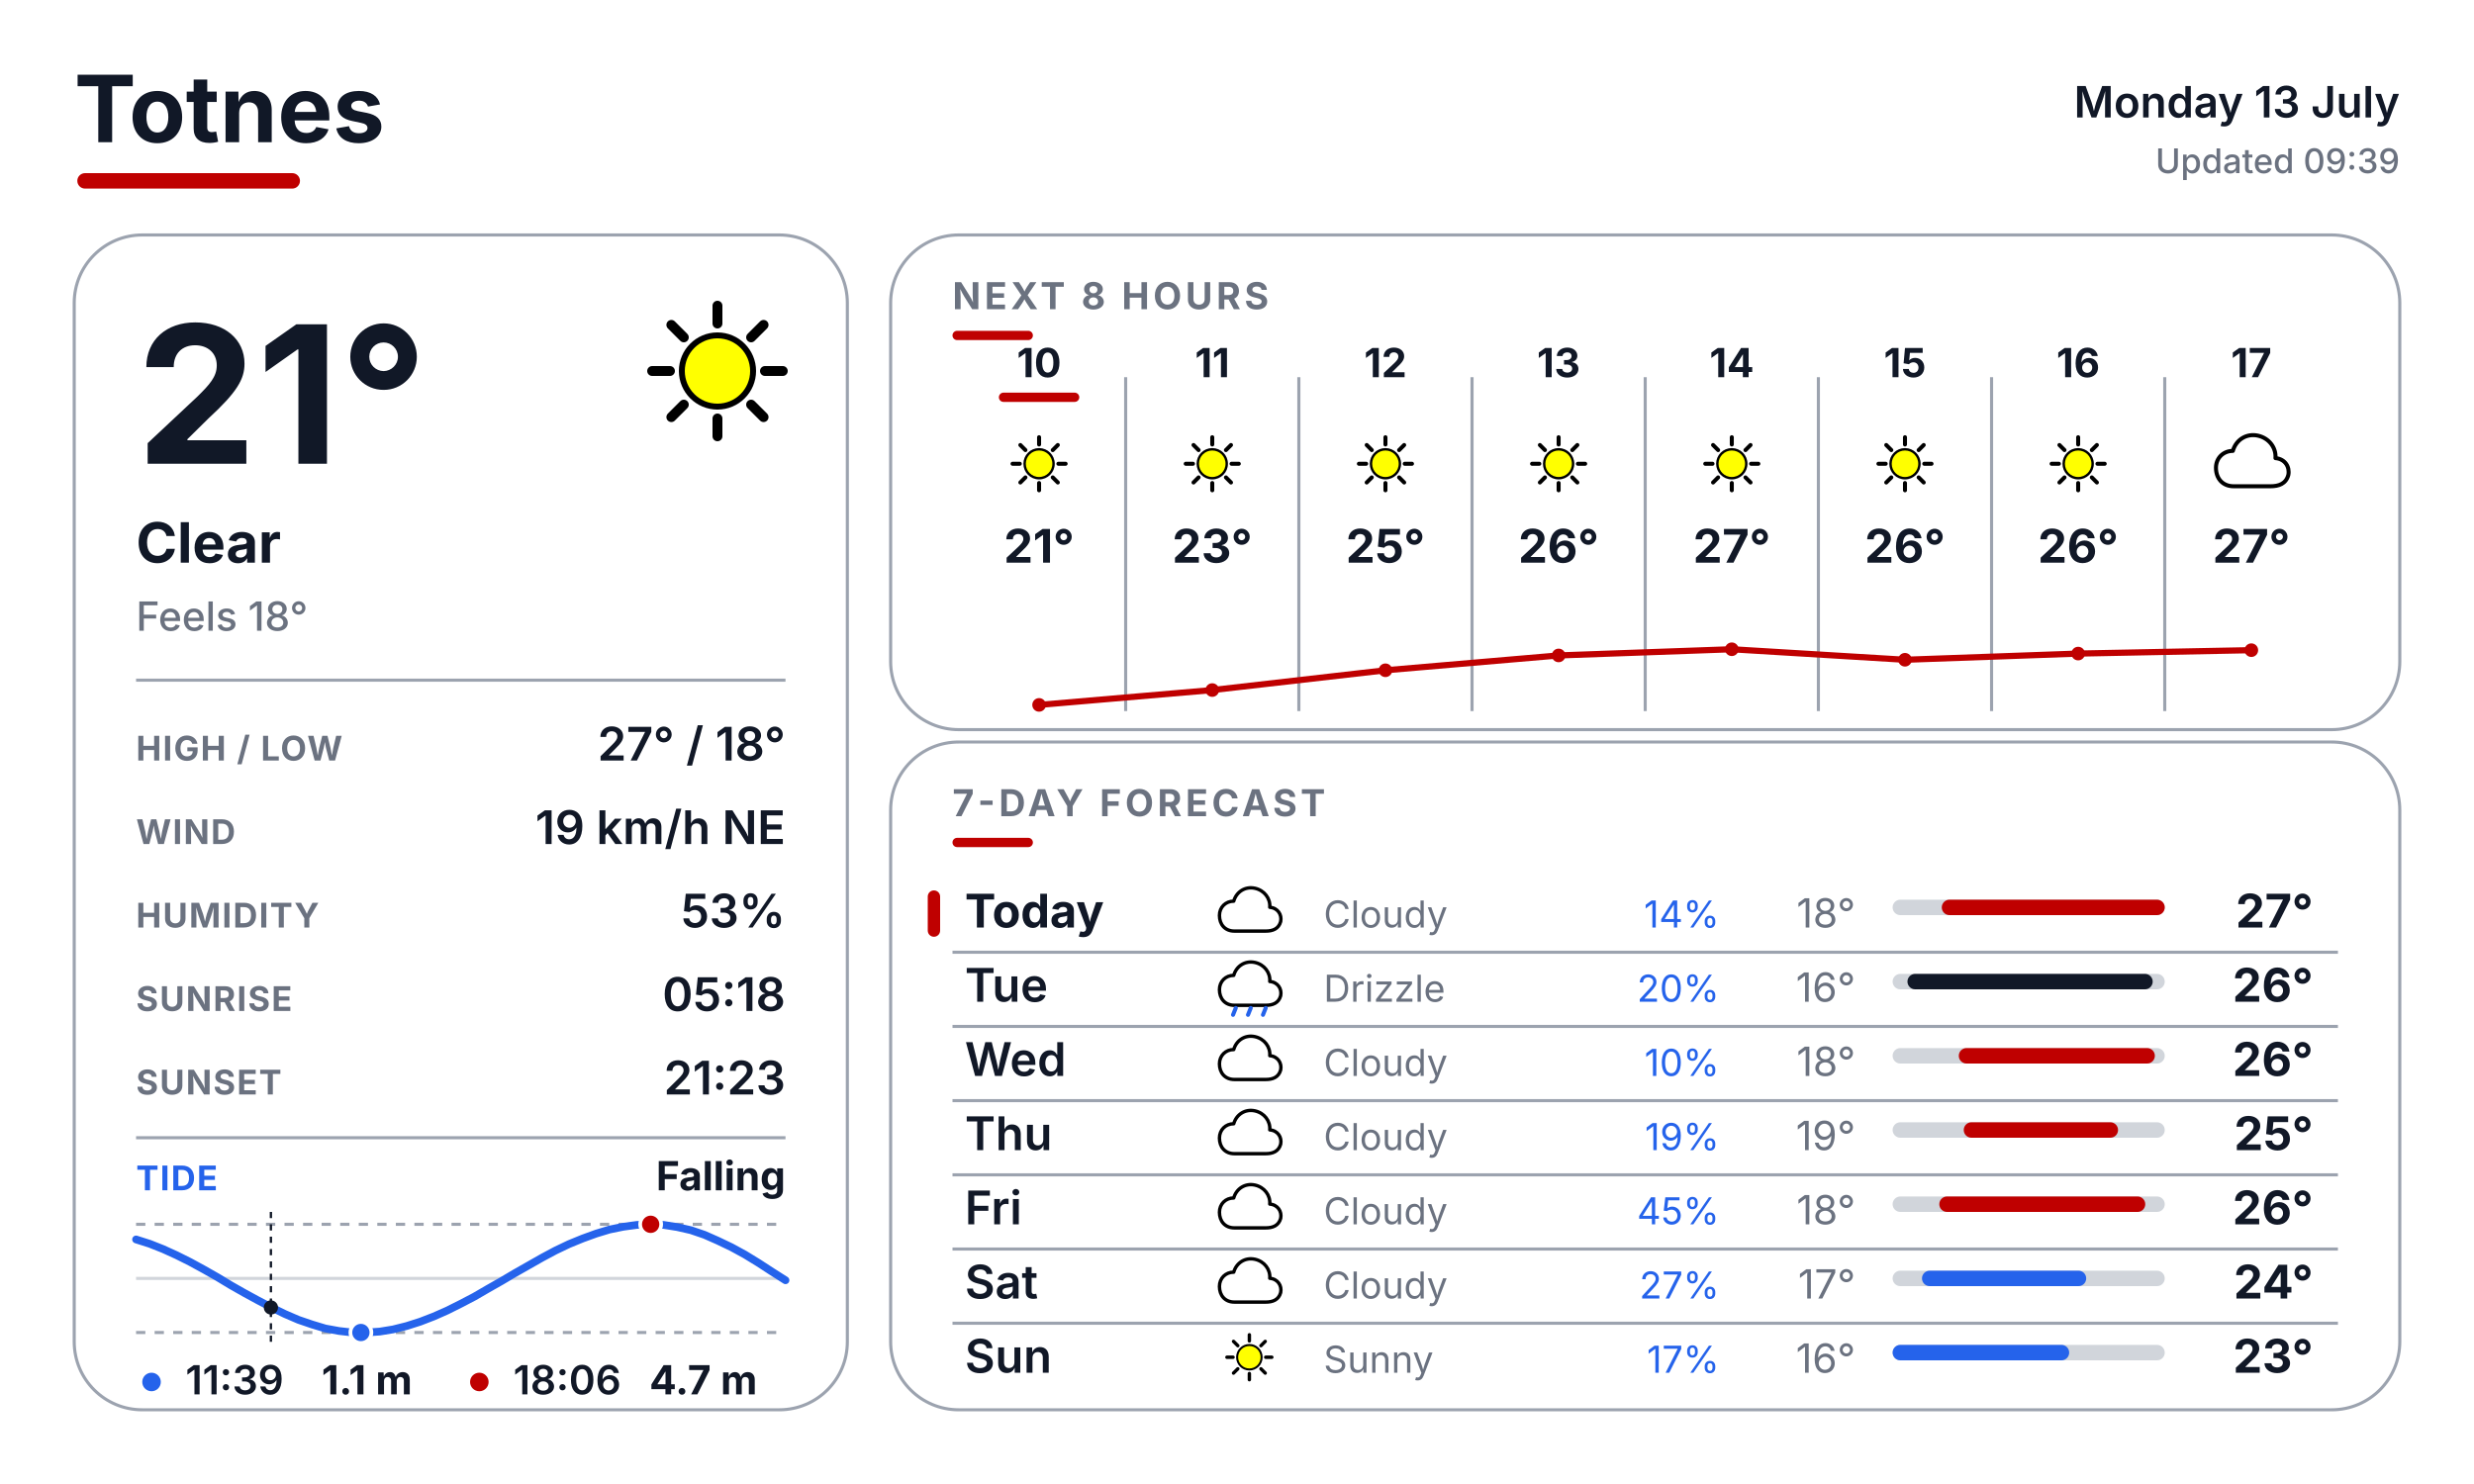
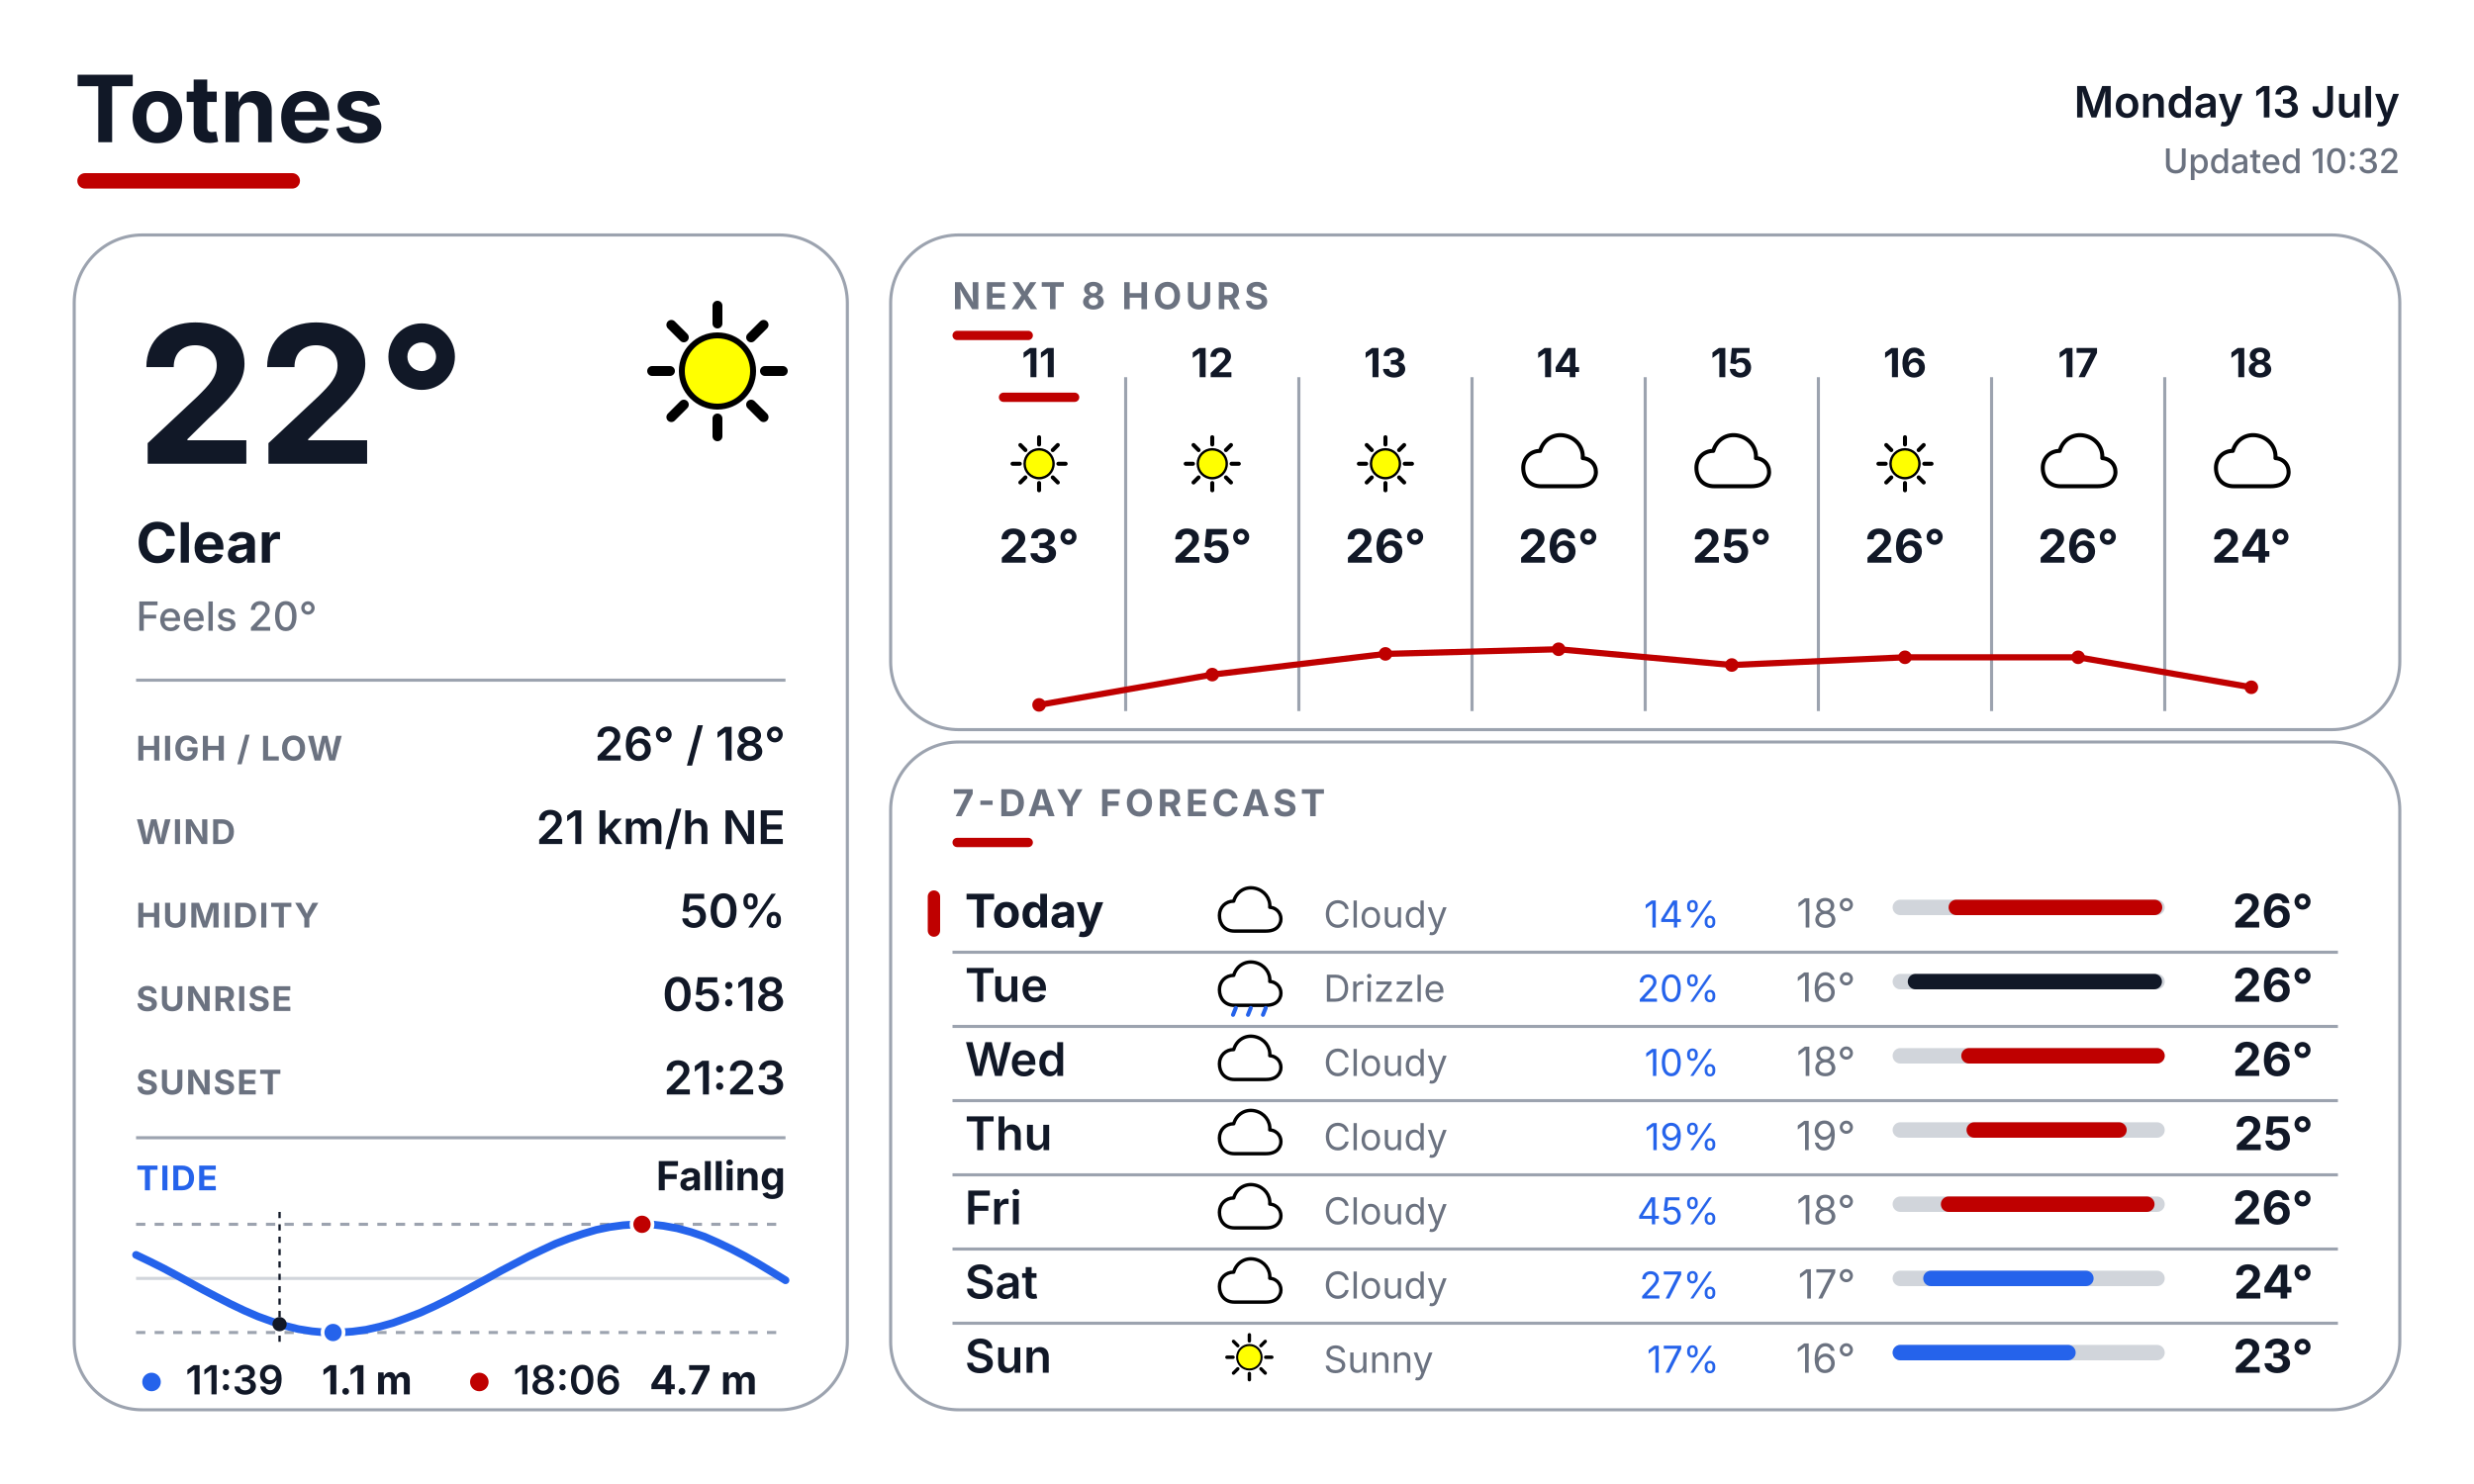
<svg xmlns="http://www.w3.org/2000/svg" width="800" height="480" viewBox="0 0 800 480" fill="none">
  <defs>
    <style>
      text { font-family: Inter, Arial, Helvetica, sans-serif; }
      .place { font-size: 30px; font-weight: 700; fill: #111827; }
      .date { font-size: 14px; font-weight: 600; fill: #111827; }
      .updated { font-size: 11px; font-weight: 500; fill: #6B7280; }
      .temp { font-size: 62px; font-weight: 700; fill: #111827; }
      .cond { font-size: 18px; font-weight: 700; fill: #111827; }
      .feels { font-size: 13px; font-weight: 500; fill: #6B7280; }
      .slabel { font-size: 11px; font-weight: 700; letter-spacing: 0.04em; fill: #6B7280; }
      .svalue { font-size: 15px; font-weight: 600; fill: #111827; }
      .sec { font-size: 12px; font-weight: 700; letter-spacing: 0.10em; fill: #6B7280; }
      .tidelabel { font-size: 11px; font-weight: 700; letter-spacing: 0.04em; fill: #2563EB; }
      .tidestate { font-size: 13px; font-weight: 700; fill: #111827; }
    </style>
  </defs>
  <rect width="800" height="480" fill="#FFFFFF" />
  <text x="24" y="46" class="place">Totnes</text>
  <rect x="25" y="56" width="72" height="5" rx="2.5" fill="#BF0000" />
  <text x="776" y="38" text-anchor="end" class="date">Monday 13 July</text>
-   <text x="776" y="56" text-anchor="end" class="updated">Updated 09:39</text>
+   <text x="776" y="56" text-anchor="end" class="updated">Updated 10:32</text>
  <rect x="24" y="76" width="250" height="380" rx="22" fill="#FFFFFF" stroke="#9CA3AF" stroke-width="1" />
  <rect x="288" y="76" width="488" height="160" rx="22" fill="#FFFFFF" stroke="#9CA3AF" stroke-width="1" />
  <rect x="288" y="240" width="488" height="216" rx="22" fill="#FFFFFF" stroke="#9CA3AF" stroke-width="1" />
  <g transform="translate(200.0 88.0) scale(0.64)">
    <line x1="74.0" y1="50.0" x2="83.0" y2="50.0" stroke="#000000" stroke-width="5" stroke-linecap="round" />
    <line x1="67.0" y1="67.0" x2="73.3" y2="73.3" stroke="#000000" stroke-width="5" stroke-linecap="round" />
    <line x1="50.0" y1="74.0" x2="50.0" y2="83.0" stroke="#000000" stroke-width="5" stroke-linecap="round" />
    <line x1="33.0" y1="67.0" x2="26.7" y2="73.3" stroke="#000000" stroke-width="5" stroke-linecap="round" />
    <line x1="26.0" y1="50.0" x2="17.0" y2="50.0" stroke="#000000" stroke-width="5" stroke-linecap="round" />
    <line x1="33.0" y1="33.0" x2="26.7" y2="26.7" stroke="#000000" stroke-width="5" stroke-linecap="round" />
    <line x1="50.0" y1="26.0" x2="50.0" y2="17.0" stroke="#000000" stroke-width="5" stroke-linecap="round" />
    <line x1="67.0" y1="33.0" x2="73.3" y2="26.7" stroke="#000000" stroke-width="5" stroke-linecap="round" />
    <circle cx="50" cy="50" r="18" fill="#FFFF00" stroke="black" stroke-width="3" />
  </g>
-   <text x="44" y="150" class="temp">21°</text>
+   <text x="44" y="150" class="temp">22°</text>
  <text x="44" y="182" class="cond">Clear</text>
-   <text x="44" y="204" class="feels">Feels 18°</text>
+   <text x="44" y="204" class="feels">Feels 20°</text>
  <line x1="44" y1="220" x2="254" y2="220" stroke="#9CA3AF" stroke-width="1" />
  <text x="44" y="246" class="slabel">HIGH / LOW</text>
-   <text x="254" y="246" text-anchor="end" class="svalue">27° / 18°</text>
+   <text x="254" y="246" text-anchor="end" class="svalue">26° / 18°</text>
  <text x="44" y="273" class="slabel">WIND</text>
-   <text x="254" y="273" text-anchor="end" class="svalue">19 km/h NE</text>
+   <text x="254" y="273" text-anchor="end" class="svalue">21 km/h NE</text>
  <text x="44" y="300" class="slabel">HUMIDITY</text>
-   <text x="254" y="300" text-anchor="end" class="svalue">53%</text>
+   <text x="254" y="300" text-anchor="end" class="svalue">50%</text>
  <text x="44" y="327" class="slabel">SUNRISE</text>
  <text x="254" y="327" text-anchor="end" class="svalue">05:18</text>
  <text x="44" y="354" class="slabel">SUNSET</text>
  <text x="254" y="354" text-anchor="end" class="svalue">21:23</text>
  <line x1="44" y1="368" x2="254" y2="368" stroke="#9CA3AF" stroke-width="1" />
  <text x="44" y="385" class="tidelabel">TIDE</text>
  <text x="254" y="385" text-anchor="end" class="tidestate">Falling</text>
  <line x1="44" y1="396" x2="254" y2="396" stroke="#9CA3AF" stroke-width="1" stroke-dasharray="3 3" />
  <line x1="44" y1="431" x2="254" y2="431" stroke="#9CA3AF" stroke-width="1" stroke-dasharray="3 3" />
  <line x1="44" y1="413.5" x2="254" y2="413.5" stroke="#D1D5DB" stroke-width="1" />
-   <polyline points="44.0,400.9 48.4,402.3 52.7,404.0 57.1,406.0 61.5,408.2 65.9,410.6 70.3,413.1 74.6,415.7 79.0,418.2 83.4,420.6 87.8,422.9 92.1,425.0 96.5,426.9 100.9,428.4 105.2,429.7 109.6,430.5 114.0,431.0 118.4,431.0 122.8,430.7 127.1,430.0 131.5,428.9 135.9,427.5 140.3,425.8 144.6,423.9 149.0,421.7 153.4,419.4 157.7,416.9 162.1,414.4 166.5,411.8 170.9,409.3 175.3,406.8 179.6,404.5 184.0,402.4 188.4,400.6 192.8,399.0 197.1,397.7 201.5,396.8 205.9,396.2 210.2,396.0 214.6,396.2 219.0,396.9 223.4,397.9 227.8,399.4 232.1,401.3 236.5,403.4 240.9,405.8 245.3,408.5 249.6,411.3 254.0,414.1" fill="none" stroke="#2563EB" stroke-width="2.5" stroke-linecap="round" stroke-linejoin="round" />
-   <line x1="87.6" y1="392" x2="87.6" y2="435" stroke="#111827" stroke-width="0.75" stroke-dasharray="2 2" />
-   <circle cx="87.6" cy="422.9" r="2.3" fill="#111827" />
-   <circle cx="210.4" cy="396.0" r="3.4" fill="#BF0000" stroke="#FFFFFF" stroke-width="1.2" />
-   <circle cx="116.7" cy="431.0" r="3.4" fill="#2563EB" stroke="#FFFFFF" stroke-width="1.2" />
+   <polyline points="44.0,405.9 48.4,408.0 52.8,410.2 57.1,412.5 61.5,414.9 65.9,417.3 70.3,419.6 74.6,421.8 79.0,423.9 83.4,425.8 87.8,427.4 92.1,428.8 96.5,429.9 100.9,430.6 105.3,431.0 109.6,431.0 114.0,430.7 118.4,430.1 122.8,429.1 127.1,427.9 131.5,426.3 135.9,424.6 140.3,422.6 144.6,420.5 149.0,418.2 153.4,415.8 157.8,413.4 162.1,411.0 166.5,408.7 170.9,406.4 175.3,404.3 179.6,402.3 184.0,400.6 188.4,399.1 192.8,397.8 197.1,396.9 201.5,396.3 205.9,396.0 210.3,396.0 214.6,396.5 219.0,397.3 223.4,398.5 227.8,400.0 232.1,401.9 236.5,404.0 240.9,406.3 245.3,408.8 249.6,411.4 254.0,414.1" fill="none" stroke="#2563EB" stroke-width="2.5" stroke-linecap="round" stroke-linejoin="round" />
+   <line x1="90.4" y1="392" x2="90.4" y2="435" stroke="#111827" stroke-width="0.75" stroke-dasharray="2 2" />
+   <circle cx="90.4" cy="428.3" r="2.3" fill="#111827" />
+   <circle cx="207.6" cy="396.0" r="3.4" fill="#BF0000" stroke="#FFFFFF" stroke-width="1.2" />
+   <circle cx="107.7" cy="431.0" r="3.4" fill="#2563EB" stroke="#FFFFFF" stroke-width="1.2" />
  <circle cx="49" cy="447" r="3" fill="#2563EB" />
  <text x="60" y="451" font-family="Inter, Arial, Helvetica, sans-serif" font-size="13" font-weight="600" fill="#111827">11:39</text>
  <text x="104" y="451" font-family="Inter, Arial, Helvetica, sans-serif" font-size="13" font-weight="700" fill="#111827">1.1 m</text>
  <circle cx="155" cy="447" r="3" fill="#BF0000" />
  <text x="166" y="451" font-family="Inter, Arial, Helvetica, sans-serif" font-size="13" font-weight="600" fill="#111827">18:06</text>
  <text x="210" y="451" font-family="Inter, Arial, Helvetica, sans-serif" font-size="13" font-weight="700" fill="#111827">4.7 m</text>
  <text x="308" y="100" class="sec">NEXT 8 HOURS</text>
  <rect x="308" y="107" width="26" height="3" rx="1.5" fill="#BF0000" />
  <line x1="364" y1="122" x2="364" y2="230" stroke="#9CA3AF" stroke-width="1" />
  <line x1="420" y1="122" x2="420" y2="230" stroke="#9CA3AF" stroke-width="1" />
  <line x1="476" y1="122" x2="476" y2="230" stroke="#9CA3AF" stroke-width="1" />
  <line x1="532" y1="122" x2="532" y2="230" stroke="#9CA3AF" stroke-width="1" />
  <line x1="588" y1="122" x2="588" y2="230" stroke="#9CA3AF" stroke-width="1" />
  <line x1="644" y1="122" x2="644" y2="230" stroke="#9CA3AF" stroke-width="1" />
  <line x1="700" y1="122" x2="700" y2="230" stroke="#9CA3AF" stroke-width="1" />
-   <text x="336" y="122" text-anchor="middle" font-family="Inter, Arial, Helvetica, sans-serif" font-size="13" font-weight="700" fill="#111827">10</text>
+   <text x="336" y="122" text-anchor="middle" font-family="Inter, Arial, Helvetica, sans-serif" font-size="13" font-weight="700" fill="#111827">11</text>
  <rect x="323" y="127" width="26" height="3" rx="1.5" fill="#BF0000" />
  <g transform="translate(323.0 137.0) scale(0.26)">
    <line x1="74.0" y1="50.0" x2="83.0" y2="50.0" stroke="#000000" stroke-width="5" stroke-linecap="round" />
    <line x1="67.0" y1="67.0" x2="73.3" y2="73.3" stroke="#000000" stroke-width="5" stroke-linecap="round" />
    <line x1="50.0" y1="74.0" x2="50.0" y2="83.0" stroke="#000000" stroke-width="5" stroke-linecap="round" />
    <line x1="33.0" y1="67.0" x2="26.7" y2="73.3" stroke="#000000" stroke-width="5" stroke-linecap="round" />
    <line x1="26.0" y1="50.0" x2="17.0" y2="50.0" stroke="#000000" stroke-width="5" stroke-linecap="round" />
    <line x1="33.0" y1="33.0" x2="26.7" y2="26.7" stroke="#000000" stroke-width="5" stroke-linecap="round" />
    <line x1="50.0" y1="26.0" x2="50.0" y2="17.0" stroke="#000000" stroke-width="5" stroke-linecap="round" />
    <line x1="67.0" y1="33.0" x2="73.3" y2="26.7" stroke="#000000" stroke-width="5" stroke-linecap="round" />
    <circle cx="50" cy="50" r="18" fill="#FFFF00" stroke="black" stroke-width="3" />
  </g>
-   <text x="336" y="182" text-anchor="middle" font-family="Inter, Arial, Helvetica, sans-serif" font-size="15" font-weight="700" fill="#111827">21°</text>
-   <text x="392" y="122" text-anchor="middle" font-family="Inter, Arial, Helvetica, sans-serif" font-size="13" font-weight="700" fill="#111827">11</text>
+   <text x="336" y="182" text-anchor="middle" font-family="Inter, Arial, Helvetica, sans-serif" font-size="15" font-weight="700" fill="#111827">23°</text>
+   <text x="392" y="122" text-anchor="middle" font-family="Inter, Arial, Helvetica, sans-serif" font-size="13" font-weight="700" fill="#111827">12</text>
  <g transform="translate(379.0 137.0) scale(0.26)">
    <line x1="74.0" y1="50.0" x2="83.0" y2="50.0" stroke="#000000" stroke-width="5" stroke-linecap="round" />
    <line x1="67.0" y1="67.0" x2="73.3" y2="73.3" stroke="#000000" stroke-width="5" stroke-linecap="round" />
    <line x1="50.0" y1="74.0" x2="50.0" y2="83.0" stroke="#000000" stroke-width="5" stroke-linecap="round" />
    <line x1="33.0" y1="67.0" x2="26.7" y2="73.3" stroke="#000000" stroke-width="5" stroke-linecap="round" />
    <line x1="26.0" y1="50.0" x2="17.0" y2="50.0" stroke="#000000" stroke-width="5" stroke-linecap="round" />
    <line x1="33.0" y1="33.0" x2="26.7" y2="26.7" stroke="#000000" stroke-width="5" stroke-linecap="round" />
    <line x1="50.0" y1="26.0" x2="50.0" y2="17.0" stroke="#000000" stroke-width="5" stroke-linecap="round" />
    <line x1="67.0" y1="33.0" x2="73.3" y2="26.7" stroke="#000000" stroke-width="5" stroke-linecap="round" />
    <circle cx="50" cy="50" r="18" fill="#FFFF00" stroke="black" stroke-width="3" />
  </g>
-   <text x="392" y="182" text-anchor="middle" font-family="Inter, Arial, Helvetica, sans-serif" font-size="15" font-weight="700" fill="#111827">23°</text>
-   <text x="448" y="122" text-anchor="middle" font-family="Inter, Arial, Helvetica, sans-serif" font-size="13" font-weight="700" fill="#111827">12</text>
+   <text x="392" y="182" text-anchor="middle" font-family="Inter, Arial, Helvetica, sans-serif" font-size="15" font-weight="700" fill="#111827">25°</text>
+   <text x="448" y="122" text-anchor="middle" font-family="Inter, Arial, Helvetica, sans-serif" font-size="13" font-weight="700" fill="#111827">13</text>
  <g transform="translate(435.0 137.0) scale(0.26)">
    <line x1="74.0" y1="50.0" x2="83.0" y2="50.0" stroke="#000000" stroke-width="5" stroke-linecap="round" />
    <line x1="67.0" y1="67.0" x2="73.3" y2="73.3" stroke="#000000" stroke-width="5" stroke-linecap="round" />
    <line x1="50.0" y1="74.0" x2="50.0" y2="83.0" stroke="#000000" stroke-width="5" stroke-linecap="round" />
    <line x1="33.0" y1="67.0" x2="26.7" y2="73.3" stroke="#000000" stroke-width="5" stroke-linecap="round" />
    <line x1="26.0" y1="50.0" x2="17.0" y2="50.0" stroke="#000000" stroke-width="5" stroke-linecap="round" />
    <line x1="33.0" y1="33.0" x2="26.7" y2="26.7" stroke="#000000" stroke-width="5" stroke-linecap="round" />
    <line x1="50.0" y1="26.0" x2="50.0" y2="17.0" stroke="#000000" stroke-width="5" stroke-linecap="round" />
    <line x1="67.0" y1="33.0" x2="73.3" y2="26.7" stroke="#000000" stroke-width="5" stroke-linecap="round" />
    <circle cx="50" cy="50" r="18" fill="#FFFF00" stroke="black" stroke-width="3" />
  </g>
-   <text x="448" y="182" text-anchor="middle" font-family="Inter, Arial, Helvetica, sans-serif" font-size="15" font-weight="700" fill="#111827">25°</text>
-   <text x="504" y="122" text-anchor="middle" font-family="Inter, Arial, Helvetica, sans-serif" font-size="13" font-weight="700" fill="#111827">13</text>
+   <text x="448" y="182" text-anchor="middle" font-family="Inter, Arial, Helvetica, sans-serif" font-size="15" font-weight="700" fill="#111827">26°</text>
+   <text x="504" y="122" text-anchor="middle" font-family="Inter, Arial, Helvetica, sans-serif" font-size="13" font-weight="700" fill="#111827">14</text>
  <g transform="translate(491.0 137.0) scale(0.26)">
-     <line x1="74.0" y1="50.0" x2="83.0" y2="50.0" stroke="#000000" stroke-width="5" stroke-linecap="round" />
-     <line x1="67.0" y1="67.0" x2="73.3" y2="73.3" stroke="#000000" stroke-width="5" stroke-linecap="round" />
-     <line x1="50.0" y1="74.0" x2="50.0" y2="83.0" stroke="#000000" stroke-width="5" stroke-linecap="round" />
-     <line x1="33.0" y1="67.0" x2="26.7" y2="73.3" stroke="#000000" stroke-width="5" stroke-linecap="round" />
-     <line x1="26.0" y1="50.0" x2="17.0" y2="50.0" stroke="#000000" stroke-width="5" stroke-linecap="round" />
-     <line x1="33.0" y1="33.0" x2="26.7" y2="26.7" stroke="#000000" stroke-width="5" stroke-linecap="round" />
-     <line x1="50.0" y1="26.0" x2="50.0" y2="17.0" stroke="#000000" stroke-width="5" stroke-linecap="round" />
-     <line x1="67.0" y1="33.0" x2="73.3" y2="26.7" stroke="#000000" stroke-width="5" stroke-linecap="round" />
-     <circle cx="50" cy="50" r="18" fill="#FFFF00" stroke="black" stroke-width="3" />
+     <path d="M28 78 C14 78 6 68 6 55 C6 43 15 34 27 34 C31 20 44 12 58 15 C72 18 81 30 80 43 C92 44 98 54 96 64 C93 75 84 78 74 78 Z" fill="white" stroke="black" stroke-width="5" stroke-linejoin="round" />
  </g>
  <text x="504" y="182" text-anchor="middle" font-family="Inter, Arial, Helvetica, sans-serif" font-size="15" font-weight="700" fill="#111827">26°</text>
-   <text x="560" y="122" text-anchor="middle" font-family="Inter, Arial, Helvetica, sans-serif" font-size="13" font-weight="700" fill="#111827">14</text>
+   <text x="560" y="122" text-anchor="middle" font-family="Inter, Arial, Helvetica, sans-serif" font-size="13" font-weight="700" fill="#111827">15</text>
  <g transform="translate(547.0 137.0) scale(0.26)">
-     <line x1="74.0" y1="50.0" x2="83.0" y2="50.0" stroke="#000000" stroke-width="5" stroke-linecap="round" />
-     <line x1="67.0" y1="67.0" x2="73.3" y2="73.3" stroke="#000000" stroke-width="5" stroke-linecap="round" />
-     <line x1="50.0" y1="74.0" x2="50.0" y2="83.0" stroke="#000000" stroke-width="5" stroke-linecap="round" />
-     <line x1="33.0" y1="67.0" x2="26.7" y2="73.3" stroke="#000000" stroke-width="5" stroke-linecap="round" />
-     <line x1="26.0" y1="50.0" x2="17.0" y2="50.0" stroke="#000000" stroke-width="5" stroke-linecap="round" />
-     <line x1="33.0" y1="33.0" x2="26.7" y2="26.7" stroke="#000000" stroke-width="5" stroke-linecap="round" />
-     <line x1="50.0" y1="26.0" x2="50.0" y2="17.0" stroke="#000000" stroke-width="5" stroke-linecap="round" />
-     <line x1="67.0" y1="33.0" x2="73.3" y2="26.7" stroke="#000000" stroke-width="5" stroke-linecap="round" />
-     <circle cx="50" cy="50" r="18" fill="#FFFF00" stroke="black" stroke-width="3" />
-   </g>
-   <text x="560" y="182" text-anchor="middle" font-family="Inter, Arial, Helvetica, sans-serif" font-size="15" font-weight="700" fill="#111827">27°</text>
-   <text x="616" y="122" text-anchor="middle" font-family="Inter, Arial, Helvetica, sans-serif" font-size="13" font-weight="700" fill="#111827">15</text>
+     <path d="M28 78 C14 78 6 68 6 55 C6 43 15 34 27 34 C31 20 44 12 58 15 C72 18 81 30 80 43 C92 44 98 54 96 64 C93 75 84 78 74 78 Z" fill="white" stroke="black" stroke-width="5" stroke-linejoin="round" />
+   </g>
+   <text x="560" y="182" text-anchor="middle" font-family="Inter, Arial, Helvetica, sans-serif" font-size="15" font-weight="700" fill="#111827">25°</text>
+   <text x="616" y="122" text-anchor="middle" font-family="Inter, Arial, Helvetica, sans-serif" font-size="13" font-weight="700" fill="#111827">16</text>
  <g transform="translate(603.0 137.0) scale(0.26)">
    <line x1="74.0" y1="50.0" x2="83.0" y2="50.0" stroke="#000000" stroke-width="5" stroke-linecap="round" />
    <line x1="67.0" y1="67.0" x2="73.3" y2="73.3" stroke="#000000" stroke-width="5" stroke-linecap="round" />
    <line x1="50.0" y1="74.0" x2="50.0" y2="83.0" stroke="#000000" stroke-width="5" stroke-linecap="round" />
    <line x1="33.0" y1="67.0" x2="26.7" y2="73.3" stroke="#000000" stroke-width="5" stroke-linecap="round" />
    <line x1="26.0" y1="50.0" x2="17.0" y2="50.0" stroke="#000000" stroke-width="5" stroke-linecap="round" />
    <line x1="33.0" y1="33.0" x2="26.7" y2="26.7" stroke="#000000" stroke-width="5" stroke-linecap="round" />
    <line x1="50.0" y1="26.0" x2="50.0" y2="17.0" stroke="#000000" stroke-width="5" stroke-linecap="round" />
    <line x1="67.0" y1="33.0" x2="73.3" y2="26.7" stroke="#000000" stroke-width="5" stroke-linecap="round" />
    <circle cx="50" cy="50" r="18" fill="#FFFF00" stroke="black" stroke-width="3" />
  </g>
  <text x="616" y="182" text-anchor="middle" font-family="Inter, Arial, Helvetica, sans-serif" font-size="15" font-weight="700" fill="#111827">26°</text>
-   <text x="672" y="122" text-anchor="middle" font-family="Inter, Arial, Helvetica, sans-serif" font-size="13" font-weight="700" fill="#111827">16</text>
+   <text x="672" y="122" text-anchor="middle" font-family="Inter, Arial, Helvetica, sans-serif" font-size="13" font-weight="700" fill="#111827">17</text>
  <g transform="translate(659.0 137.0) scale(0.26)">
-     <line x1="74.0" y1="50.0" x2="83.0" y2="50.0" stroke="#000000" stroke-width="5" stroke-linecap="round" />
-     <line x1="67.0" y1="67.0" x2="73.3" y2="73.3" stroke="#000000" stroke-width="5" stroke-linecap="round" />
-     <line x1="50.0" y1="74.0" x2="50.0" y2="83.0" stroke="#000000" stroke-width="5" stroke-linecap="round" />
-     <line x1="33.0" y1="67.0" x2="26.7" y2="73.3" stroke="#000000" stroke-width="5" stroke-linecap="round" />
-     <line x1="26.0" y1="50.0" x2="17.0" y2="50.0" stroke="#000000" stroke-width="5" stroke-linecap="round" />
-     <line x1="33.0" y1="33.0" x2="26.7" y2="26.7" stroke="#000000" stroke-width="5" stroke-linecap="round" />
-     <line x1="50.0" y1="26.0" x2="50.0" y2="17.0" stroke="#000000" stroke-width="5" stroke-linecap="round" />
-     <line x1="67.0" y1="33.0" x2="73.3" y2="26.7" stroke="#000000" stroke-width="5" stroke-linecap="round" />
-     <circle cx="50" cy="50" r="18" fill="#FFFF00" stroke="black" stroke-width="3" />
+     <path d="M28 78 C14 78 6 68 6 55 C6 43 15 34 27 34 C31 20 44 12 58 15 C72 18 81 30 80 43 C92 44 98 54 96 64 C93 75 84 78 74 78 Z" fill="white" stroke="black" stroke-width="5" stroke-linejoin="round" />
  </g>
  <text x="672" y="182" text-anchor="middle" font-family="Inter, Arial, Helvetica, sans-serif" font-size="15" font-weight="700" fill="#111827">26°</text>
-   <text x="728" y="122" text-anchor="middle" font-family="Inter, Arial, Helvetica, sans-serif" font-size="13" font-weight="700" fill="#111827">17</text>
+   <text x="728" y="122" text-anchor="middle" font-family="Inter, Arial, Helvetica, sans-serif" font-size="13" font-weight="700" fill="#111827">18</text>
  <g transform="translate(715.0 137.0) scale(0.26)">
    <path d="M28 78 C14 78 6 68 6 55 C6 43 15 34 27 34 C31 20 44 12 58 15 C72 18 81 30 80 43 C92 44 98 54 96 64 C93 75 84 78 74 78 Z" fill="white" stroke="black" stroke-width="5" stroke-linejoin="round" />
  </g>
-   <text x="728" y="182" text-anchor="middle" font-family="Inter, Arial, Helvetica, sans-serif" font-size="15" font-weight="700" fill="#111827">27°</text>
-   <polyline points="336.0,228.0 392.0,223.2 448.0,216.8 504.0,212.0 560.0,210.0 616.0,213.4 672.0,211.4 728.0,210.3" fill="none" stroke="#BF0000" stroke-width="2" stroke-linecap="round" stroke-linejoin="round" />
+   <text x="728" y="182" text-anchor="middle" font-family="Inter, Arial, Helvetica, sans-serif" font-size="15" font-weight="700" fill="#111827">24°</text>
+   <polyline points="336.0,228.0 392.0,218.2 448.0,211.5 504.0,210.0 560.0,215.1 616.0,212.6 672.0,212.6 728.0,222.3" fill="none" stroke="#BF0000" stroke-width="2" stroke-linecap="round" stroke-linejoin="round" />
  <circle cx="336.0" cy="228.0" r="2.2" fill="#BF0000" />
-   <circle cx="392.0" cy="223.2" r="2.2" fill="#BF0000" />
-   <circle cx="448.0" cy="216.8" r="2.2" fill="#BF0000" />
-   <circle cx="504.0" cy="212.0" r="2.2" fill="#BF0000" />
-   <circle cx="560.0" cy="210.0" r="2.2" fill="#BF0000" />
-   <circle cx="616.0" cy="213.4" r="2.2" fill="#BF0000" />
-   <circle cx="672.0" cy="211.4" r="2.2" fill="#BF0000" />
-   <circle cx="728.0" cy="210.3" r="2.2" fill="#BF0000" />
+   <circle cx="392.0" cy="218.2" r="2.2" fill="#BF0000" />
+   <circle cx="448.0" cy="211.5" r="2.2" fill="#BF0000" />
+   <circle cx="504.0" cy="210.0" r="2.2" fill="#BF0000" />
+   <circle cx="560.0" cy="215.1" r="2.2" fill="#BF0000" />
+   <circle cx="616.0" cy="212.6" r="2.2" fill="#BF0000" />
+   <circle cx="672.0" cy="212.6" r="2.2" fill="#BF0000" />
+   <circle cx="728.0" cy="222.3" r="2.2" fill="#BF0000" />
  <text x="308" y="264" class="sec">7-DAY FORECAST</text>
  <rect x="308" y="271" width="26" height="3" rx="1.5" fill="#BF0000" />
  <rect x="300" y="288" width="4" height="15" rx="2" fill="#BF0000" />
  <text x="312" y="300" font-family="Inter, Arial, Helvetica, sans-serif" font-size="15" font-weight="700" fill="#111827">Today</text>
  <g transform="translate(393.0 284.0) scale(0.22)">
    <path d="M28 78 C14 78 6 68 6 55 C6 43 15 34 27 34 C31 20 44 12 58 15 C72 18 81 30 80 43 C92 44 98 54 96 64 C93 75 84 78 74 78 Z" fill="white" stroke="black" stroke-width="5" stroke-linejoin="round" />
  </g>
  <text x="428" y="300" font-family="Inter, Arial, Helvetica, sans-serif" font-size="12" fill="#6B7280">Cloudy</text>
  <text x="556" y="300" text-anchor="end" font-family="Inter, Arial, Helvetica, sans-serif" font-size="12" fill="#2563EB">14%</text>
  <text x="600" y="300" text-anchor="end" font-family="Inter, Arial, Helvetica, sans-serif" font-size="13" fill="#6B7280">18°</text>
  <rect x="612" y="291" width="88" height="5" rx="2.5" fill="#D1D5DB" />
-   <rect x="627.9" y="291" width="72.1" height="5" rx="2.5" fill="#BF0000" />
-   <text x="748" y="300" text-anchor="end" font-family="Inter, Arial, Helvetica, sans-serif" font-size="15" font-weight="700" fill="#111827">27°</text>
+   <rect x="630.1" y="291" width="69.1" height="5" rx="2.5" fill="#BF0000" />
+   <text x="748" y="300" text-anchor="end" font-family="Inter, Arial, Helvetica, sans-serif" font-size="15" font-weight="700" fill="#111827">26°</text>
  <line x1="308" y1="308" x2="756" y2="308" stroke="#9CA3AF" stroke-width="1" />
  <text x="312" y="324" font-family="Inter, Arial, Helvetica, sans-serif" font-size="15" font-weight="600" fill="#111827">Tue</text>
  <g transform="translate(393.0 308.0) scale(0.22)">
    <path d="M28 78 C14 78 6 68 6 55 C6 43 15 34 27 34 C31 20 44 12 58 15 C72 18 81 30 80 43 C92 44 98 54 96 64 C93 75 84 78 74 78 Z" fill="white" stroke="black" stroke-width="5" stroke-linejoin="round" />
    <line x1="30" y1="82" x2="26" y2="92" stroke="#2563EB" stroke-width="6" stroke-linecap="round" />
    <line x1="52" y1="82" x2="48" y2="92" stroke="#2563EB" stroke-width="6" stroke-linecap="round" />
    <line x1="74" y1="82" x2="70" y2="92" stroke="#2563EB" stroke-width="6" stroke-linecap="round" />
  </g>
  <text x="428" y="324" font-family="Inter, Arial, Helvetica, sans-serif" font-size="12" fill="#6B7280">Drizzle</text>
  <text x="556" y="324" text-anchor="end" font-family="Inter, Arial, Helvetica, sans-serif" font-size="12" fill="#2563EB">20%</text>
  <text x="600" y="324" text-anchor="end" font-family="Inter, Arial, Helvetica, sans-serif" font-size="13" fill="#6B7280">16°</text>
  <rect x="612" y="315" width="88" height="5" rx="2.5" fill="#D1D5DB" />
-   <rect x="616.8" y="315" width="79.3" height="5" rx="2.5" fill="#111827" />
+   <rect x="616.9" y="315" width="82.2" height="5" rx="2.5" fill="#111827" />
  <text x="748" y="324" text-anchor="end" font-family="Inter, Arial, Helvetica, sans-serif" font-size="15" font-weight="700" fill="#111827">26°</text>
  <line x1="308" y1="332" x2="756" y2="332" stroke="#9CA3AF" stroke-width="1" />
  <text x="312" y="348" font-family="Inter, Arial, Helvetica, sans-serif" font-size="15" font-weight="600" fill="#111827">Wed</text>
  <g transform="translate(393.0 332.0) scale(0.22)">
    <path d="M28 78 C14 78 6 68 6 55 C6 43 15 34 27 34 C31 20 44 12 58 15 C72 18 81 30 80 43 C92 44 98 54 96 64 C93 75 84 78 74 78 Z" fill="white" stroke="black" stroke-width="5" stroke-linejoin="round" />
  </g>
  <text x="428" y="348" font-family="Inter, Arial, Helvetica, sans-serif" font-size="12" fill="#6B7280">Cloudy</text>
  <text x="556" y="348" text-anchor="end" font-family="Inter, Arial, Helvetica, sans-serif" font-size="12" fill="#2563EB">10%</text>
  <text x="600" y="348" text-anchor="end" font-family="Inter, Arial, Helvetica, sans-serif" font-size="13" fill="#6B7280">18°</text>
  <rect x="612" y="339" width="88" height="5" rx="2.5" fill="#D1D5DB" />
-   <rect x="633.4" y="339" width="63.4" height="5" rx="2.5" fill="#BF0000" />
+   <rect x="634.2" y="339" width="65.8" height="5" rx="2.5" fill="#BF0000" />
  <text x="748" y="348" text-anchor="end" font-family="Inter, Arial, Helvetica, sans-serif" font-size="15" font-weight="700" fill="#111827">26°</text>
  <line x1="308" y1="356" x2="756" y2="356" stroke="#9CA3AF" stroke-width="1" />
  <text x="312" y="372" font-family="Inter, Arial, Helvetica, sans-serif" font-size="15" font-weight="600" fill="#111827">Thu</text>
  <g transform="translate(393.0 356.0) scale(0.22)">
    <path d="M28 78 C14 78 6 68 6 55 C6 43 15 34 27 34 C31 20 44 12 58 15 C72 18 81 30 80 43 C92 44 98 54 96 64 C93 75 84 78 74 78 Z" fill="white" stroke="black" stroke-width="5" stroke-linejoin="round" />
  </g>
  <text x="428" y="372" font-family="Inter, Arial, Helvetica, sans-serif" font-size="12" fill="#6B7280">Cloudy</text>
  <text x="556" y="372" text-anchor="end" font-family="Inter, Arial, Helvetica, sans-serif" font-size="12" fill="#2563EB">19%</text>
  <text x="600" y="372" text-anchor="end" font-family="Inter, Arial, Helvetica, sans-serif" font-size="13" fill="#6B7280">19°</text>
  <rect x="612" y="363" width="88" height="5" rx="2.5" fill="#D1D5DB" />
-   <rect x="635.0" y="363" width="49.9" height="5" rx="2.5" fill="#BF0000" />
+   <rect x="635.9" y="363" width="51.8" height="5" rx="2.5" fill="#BF0000" />
  <text x="748" y="372" text-anchor="end" font-family="Inter, Arial, Helvetica, sans-serif" font-size="15" font-weight="700" fill="#111827">25°</text>
  <line x1="308" y1="380" x2="756" y2="380" stroke="#9CA3AF" stroke-width="1" />
  <text x="312" y="396" font-family="Inter, Arial, Helvetica, sans-serif" font-size="15" font-weight="600" fill="#111827">Fri</text>
  <g transform="translate(393.0 380.0) scale(0.22)">
    <path d="M28 78 C14 78 6 68 6 55 C6 43 15 34 27 34 C31 20 44 12 58 15 C72 18 81 30 80 43 C92 44 98 54 96 64 C93 75 84 78 74 78 Z" fill="white" stroke="black" stroke-width="5" stroke-linejoin="round" />
  </g>
  <text x="428" y="396" font-family="Inter, Arial, Helvetica, sans-serif" font-size="12" fill="#6B7280">Cloudy</text>
  <text x="556" y="396" text-anchor="end" font-family="Inter, Arial, Helvetica, sans-serif" font-size="12" fill="#2563EB">45%</text>
  <text x="600" y="396" text-anchor="end" font-family="Inter, Arial, Helvetica, sans-serif" font-size="13" fill="#6B7280">18°</text>
  <rect x="612" y="387" width="88" height="5" rx="2.5" fill="#D1D5DB" />
-   <rect x="627.1" y="387" width="66.6" height="5" rx="2.5" fill="#BF0000" />
+   <rect x="627.6" y="387" width="69.1" height="5" rx="2.5" fill="#BF0000" />
  <text x="748" y="396" text-anchor="end" font-family="Inter, Arial, Helvetica, sans-serif" font-size="15" font-weight="700" fill="#111827">26°</text>
  <line x1="308" y1="404" x2="756" y2="404" stroke="#9CA3AF" stroke-width="1" />
  <text x="312" y="420" font-family="Inter, Arial, Helvetica, sans-serif" font-size="15" font-weight="600" fill="#111827">Sat</text>
  <g transform="translate(393.0 404.0) scale(0.22)">
    <path d="M28 78 C14 78 6 68 6 55 C6 43 15 34 27 34 C31 20 44 12 58 15 C72 18 81 30 80 43 C92 44 98 54 96 64 C93 75 84 78 74 78 Z" fill="white" stroke="black" stroke-width="5" stroke-linejoin="round" />
  </g>
  <text x="428" y="420" font-family="Inter, Arial, Helvetica, sans-serif" font-size="12" fill="#6B7280">Cloudy</text>
  <text x="556" y="420" text-anchor="end" font-family="Inter, Arial, Helvetica, sans-serif" font-size="12" fill="#2563EB">27%</text>
  <text x="600" y="420" text-anchor="end" font-family="Inter, Arial, Helvetica, sans-serif" font-size="13" fill="#6B7280">17°</text>
  <rect x="612" y="411" width="88" height="5" rx="2.5" fill="#D1D5DB" />
-   <rect x="621.5" y="411" width="53.1" height="5" rx="2.5" fill="#2563EB" />
+   <rect x="621.9" y="411" width="55.1" height="5" rx="2.5" fill="#2563EB" />
  <text x="748" y="420" text-anchor="end" font-family="Inter, Arial, Helvetica, sans-serif" font-size="15" font-weight="700" fill="#111827">24°</text>
  <line x1="308" y1="428" x2="756" y2="428" stroke="#9CA3AF" stroke-width="1" />
  <text x="312" y="444" font-family="Inter, Arial, Helvetica, sans-serif" font-size="15" font-weight="600" fill="#111827">Sun</text>
  <g transform="translate(393.0 428.0) scale(0.22)">
    <line x1="74.0" y1="50.0" x2="83.0" y2="50.0" stroke="#000000" stroke-width="5" stroke-linecap="round" />
    <line x1="67.0" y1="67.0" x2="73.3" y2="73.3" stroke="#000000" stroke-width="5" stroke-linecap="round" />
    <line x1="50.0" y1="74.0" x2="50.0" y2="83.0" stroke="#000000" stroke-width="5" stroke-linecap="round" />
    <line x1="33.0" y1="67.0" x2="26.7" y2="73.3" stroke="#000000" stroke-width="5" stroke-linecap="round" />
    <line x1="26.0" y1="50.0" x2="17.0" y2="50.0" stroke="#000000" stroke-width="5" stroke-linecap="round" />
    <line x1="33.0" y1="33.0" x2="26.7" y2="26.7" stroke="#000000" stroke-width="5" stroke-linecap="round" />
    <line x1="50.0" y1="26.0" x2="50.0" y2="17.0" stroke="#000000" stroke-width="5" stroke-linecap="round" />
    <line x1="67.0" y1="33.0" x2="73.3" y2="26.7" stroke="#000000" stroke-width="5" stroke-linecap="round" />
    <circle cx="50" cy="50" r="18" fill="#FFFF00" stroke="black" stroke-width="3" />
  </g>
  <text x="428" y="444" font-family="Inter, Arial, Helvetica, sans-serif" font-size="12" fill="#6B7280">Sunny</text>
  <text x="556" y="444" text-anchor="end" font-family="Inter, Arial, Helvetica, sans-serif" font-size="12" fill="#2563EB">17%</text>
  <text x="600" y="444" text-anchor="end" font-family="Inter, Arial, Helvetica, sans-serif" font-size="13" fill="#6B7280">16°</text>
  <rect x="612" y="435" width="88" height="5" rx="2.5" fill="#D1D5DB" />
-   <rect x="612.0" y="435" width="57.1" height="5" rx="2.5" fill="#2563EB" />
+   <rect x="612.0" y="435" width="59.2" height="5" rx="2.5" fill="#2563EB" />
  <text x="748" y="444" text-anchor="end" font-family="Inter, Arial, Helvetica, sans-serif" font-size="15" font-weight="700" fill="#111827">23°</text>
</svg>
